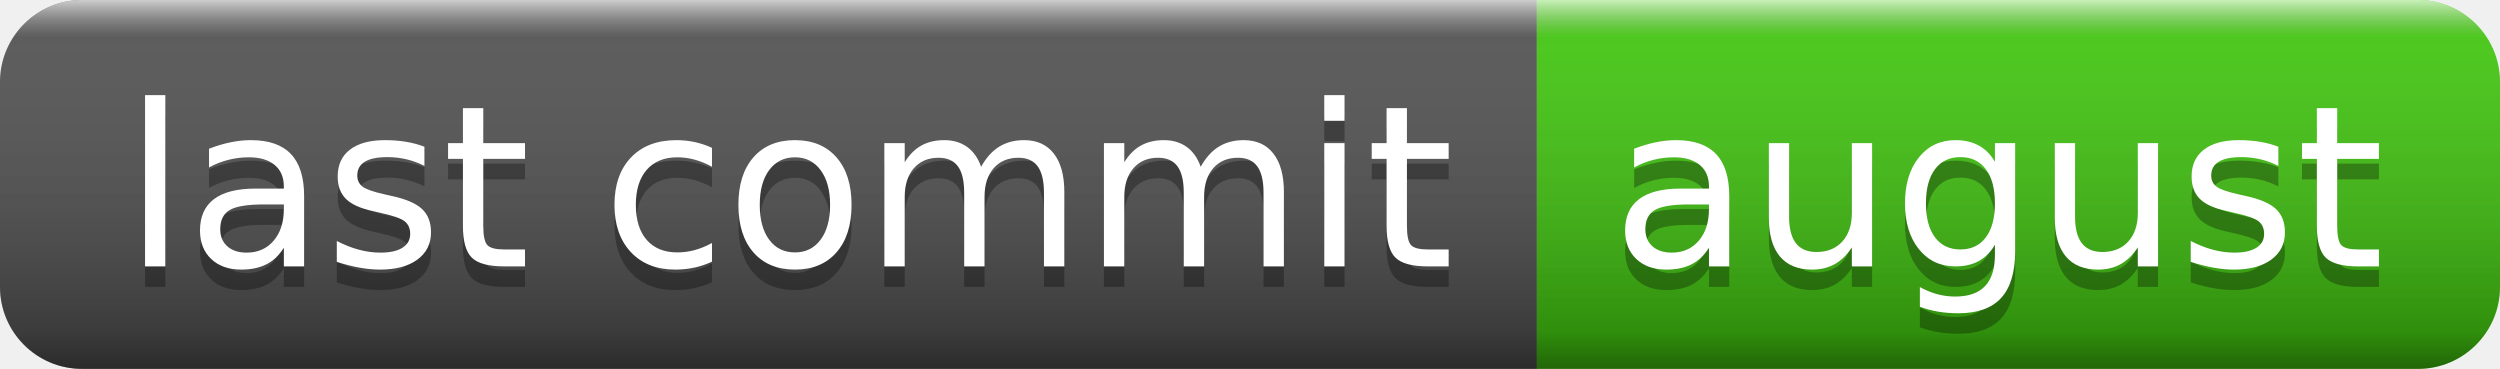
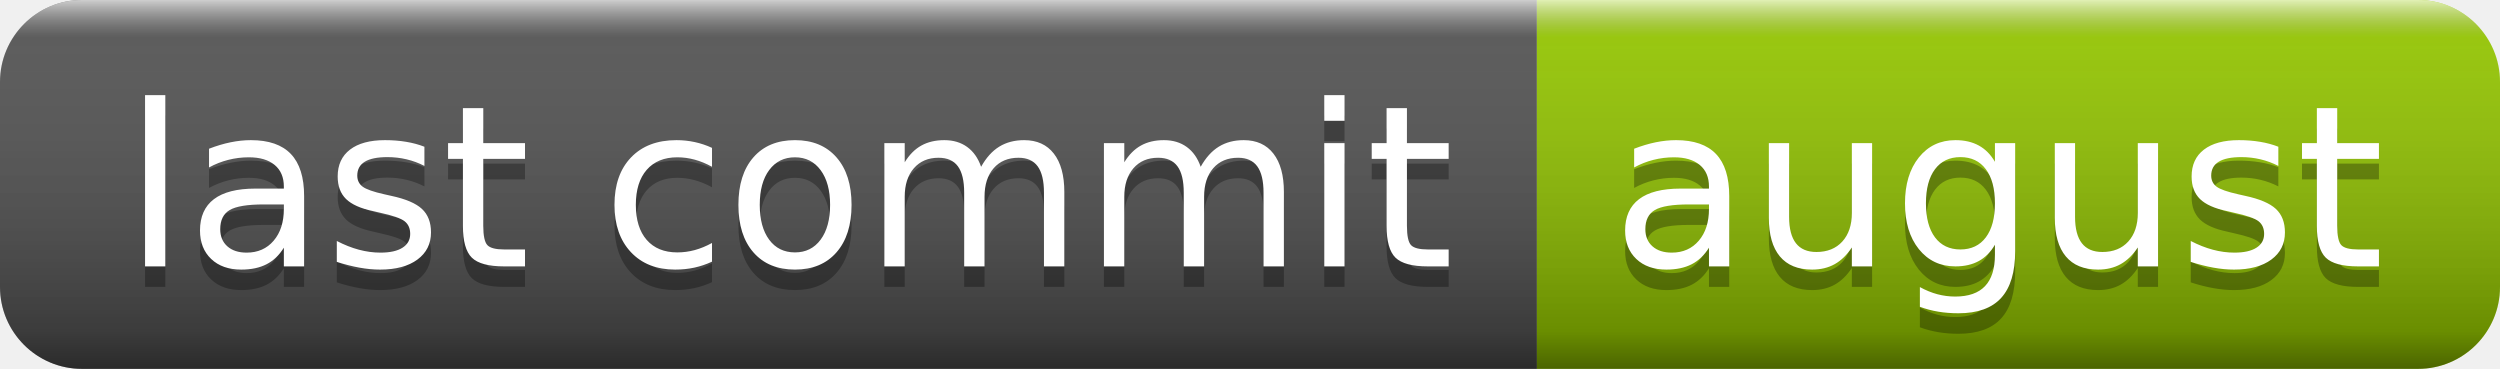
<svg xmlns="http://www.w3.org/2000/svg" width="122" height="18" role="img" aria-label="last commit: august">
  <linearGradient id="s" x2="0" y2="100%">
    <stop offset="0" stop-color="#fff" stop-opacity=".7" />
    <stop offset=".1" stop-color="#aaa" stop-opacity=".1" />
    <stop offset=".9" stop-color="#000" stop-opacity=".3" />
    <stop offset="1" stop-color="#000" stop-opacity=".5" />
  </linearGradient>
  <clipPath id="r">
    <rect width="122" height="18" rx="4" fill="#fff" />
  </clipPath>
  <g clip-path="url(#r)">
    <rect width="75" height="18" fill="#555" />
-     <rect x="75" width="47" height="18" fill="#4c1" />
+     <rect x="75" width="47" height="18" fill="#97ca00" />
    <rect width="122" height="18" fill="url(#s)" />
  </g>
  <g fill="#fff" text-anchor="middle" font-family="Verdana,Geneva,DejaVu Sans,sans-serif" text-rendering="geometricPrecision" font-size="110">
    <text aria-hidden="true" x="385" y="140" fill="#010101" fill-opacity=".3" transform="scale(.1)" textLength="650">last commit</text>
    <text x="385" y="130" transform="scale(.1)" fill="#fff" textLength="650">last commit</text>
    <text aria-hidden="true" x="975" y="140" fill="#010101" fill-opacity=".3" transform="scale(.1)" textLength="370">august</text>
    <text x="975" y="130" transform="scale(.1)" fill="#fff" textLength="370">august</text>
  </g>
</svg>
